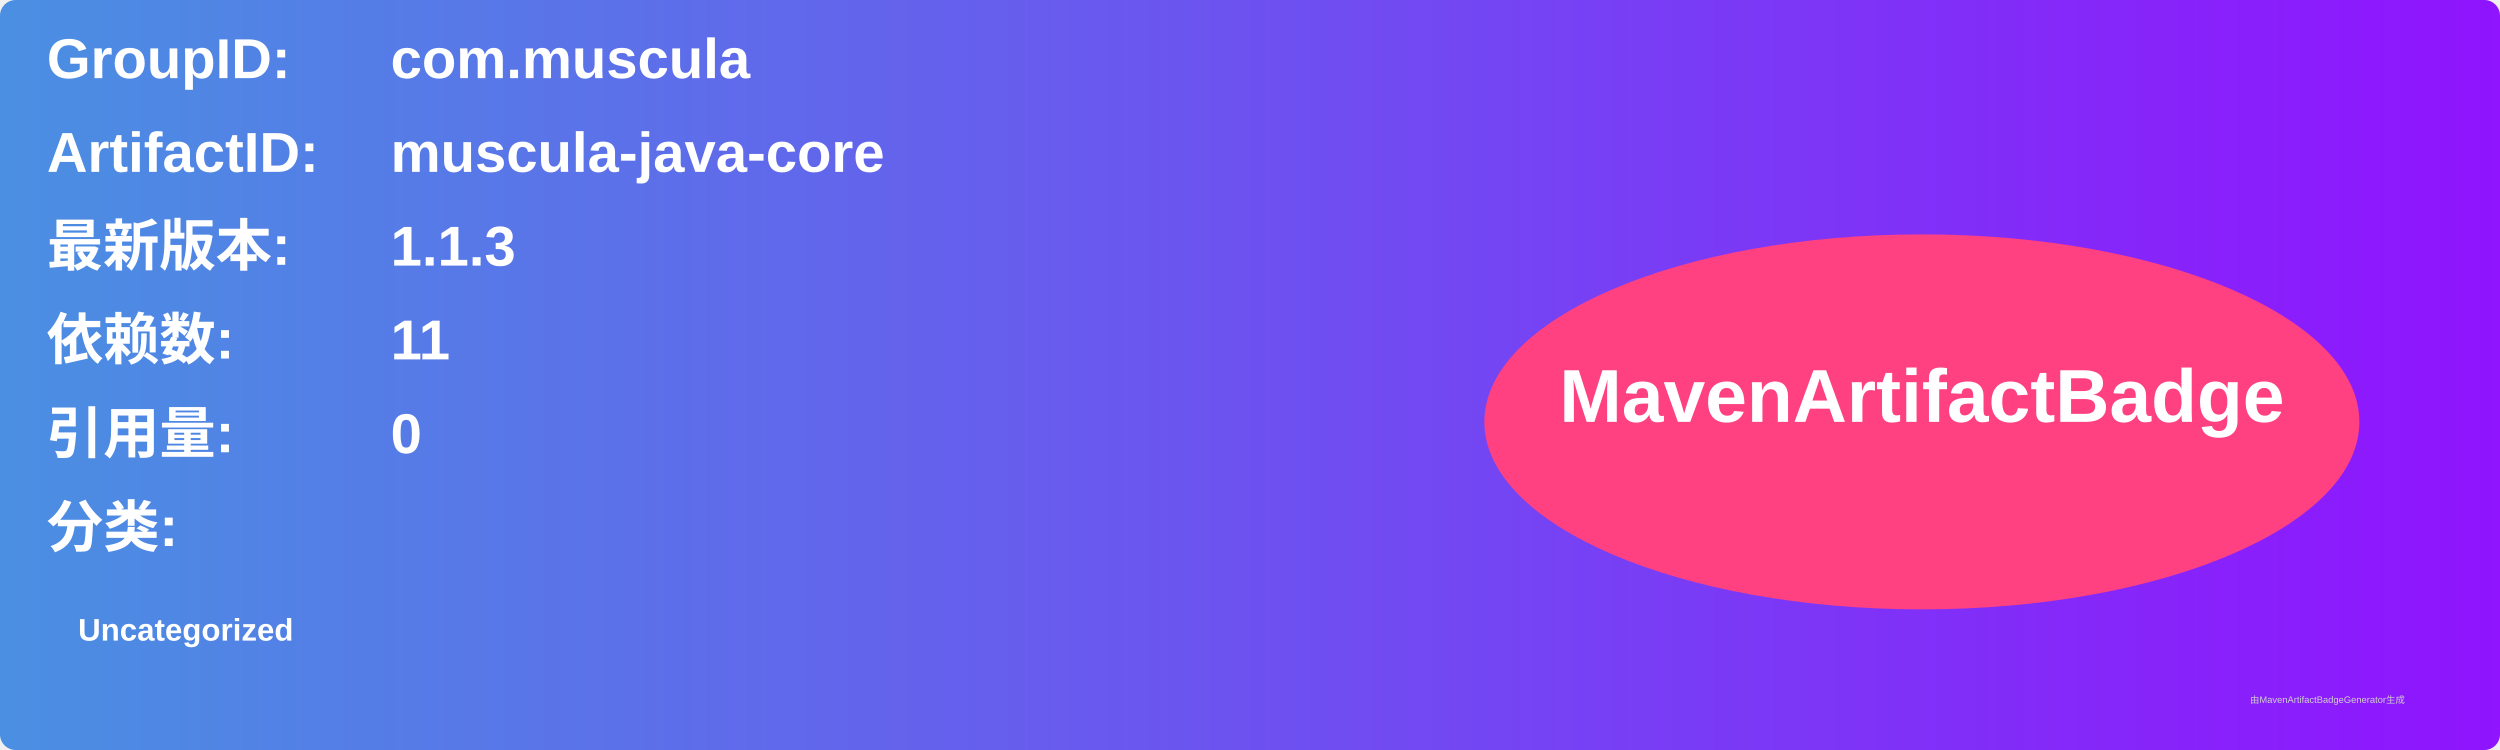
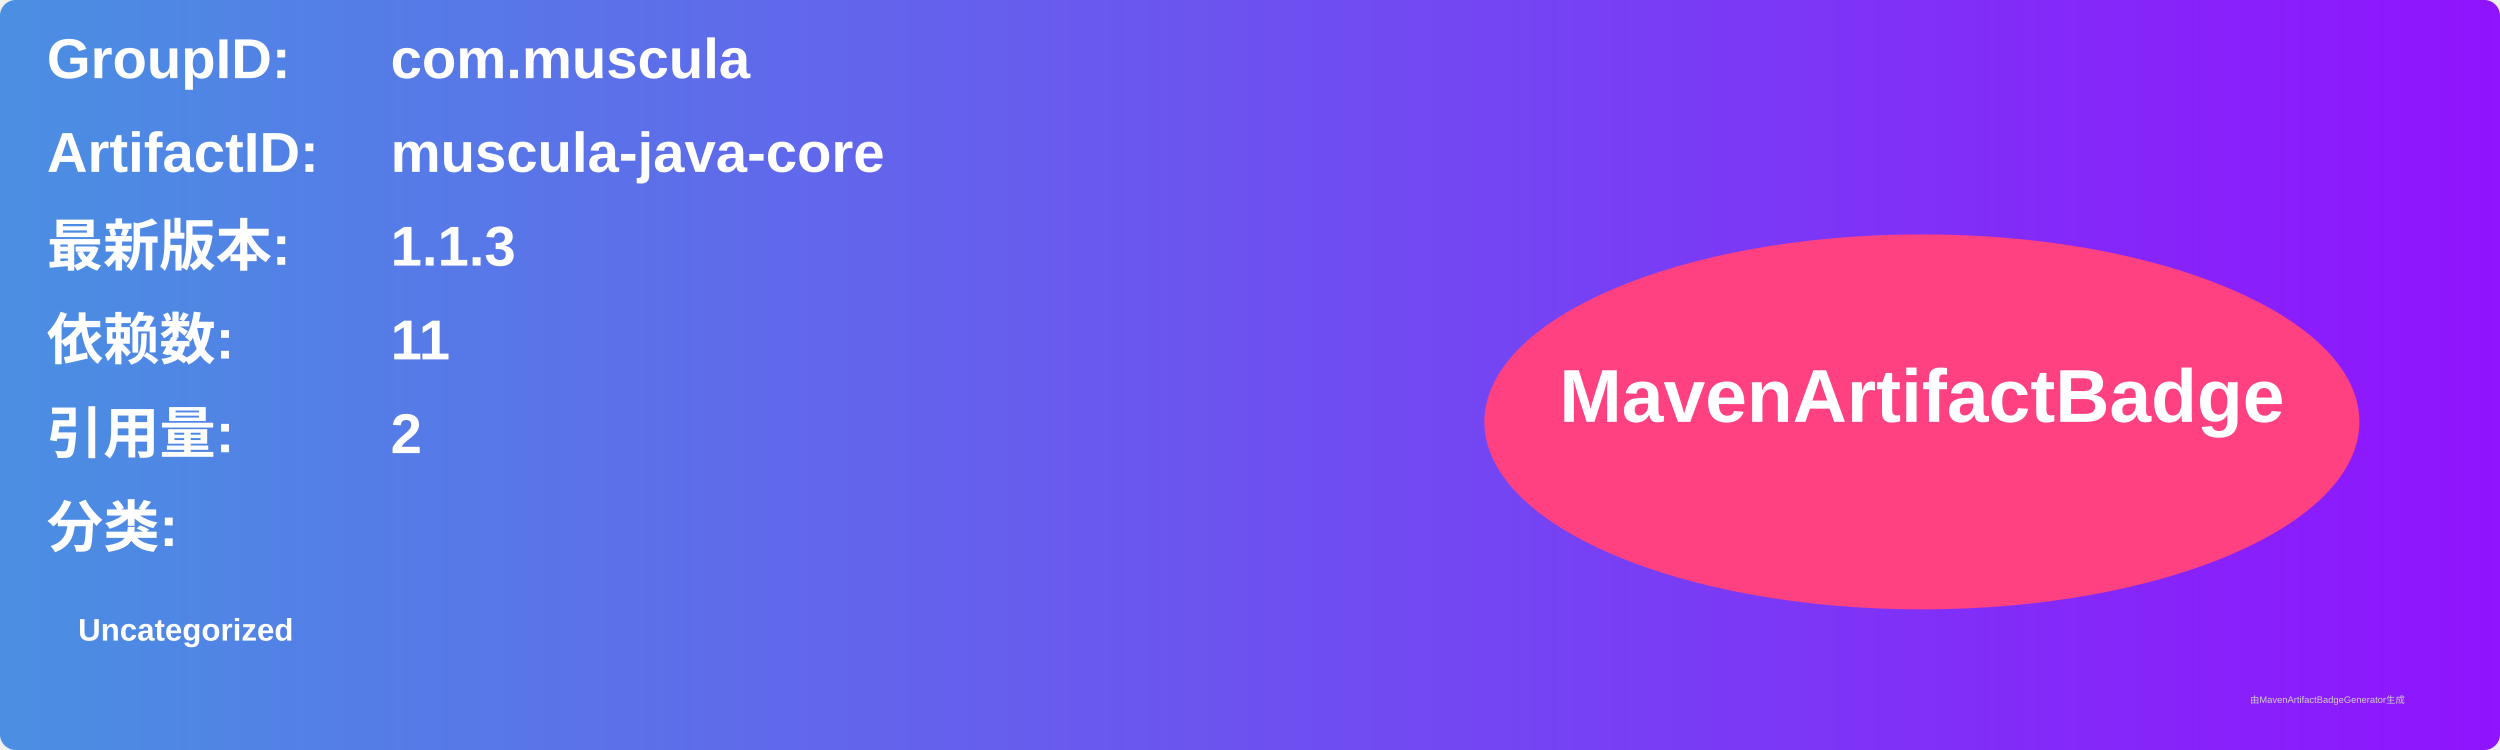
<svg xmlns="http://www.w3.org/2000/svg" width="800" height="240" viewBox="0 0 800 240">
  <linearGradient id="grad" x1="0%" y1="0%" x2="100%" y2="0%">
    <stop offset="0%" stop-color="#4a90e2" />
    <stop offset="100%" stop-color="#9013fe" />
  </linearGradient>
  <rect width="100%" height="100%" rx="5" ry="5" fill="url(#grad)" />
  <g transform="translate(15, 15)">
    <text x="0" y="10" font-family="Arial" font-size="18" fill="white" font-weight="bold" width="260">GroupID:</text>
    <text x="110" y="10" font-family="Arial" font-size="18" fill="white" font-weight="bold" width="460">com.muscula</text>
    <text x="0" y="40" font-family="Arial" font-size="18" fill="white" font-weight="bold" width="260">ArtifactID:</text>
    <text x="110" y="40" font-family="Arial" font-size="18" fill="white" font-weight="bold" width="460">muscula-java-core</text>
    <text x="0" y="70" font-family="Arial" font-size="18" fill="white" font-weight="bold">最新版本:</text>
    <text x="110" y="70" font-family="Arial" font-size="18" fill="white" font-weight="bold">
      <tspan font-weight="bold">1.1.3</tspan>
    </text>
    <text x="0" y="100" font-family="Arial" font-size="18" fill="white" font-weight="bold">依赖数: </text>
    <text x="110" y="100" font-family="Arial" font-size="18" fill="white">
      <tspan font-weight="bold">11</tspan>
    </text>
    <text x="0" y="130" font-family="Arial" font-size="18" fill="white" font-weight="bold">引用量: </text>
    <text x="110" y="130" font-family="Arial" font-size="18" fill="white">
-       <tspan font-weight="bold">0</tspan>
+       <tspan font-weight="bold">2</tspan>
    </text>
    <text x="0" y="160" font-family="Arial" font-size="18" fill="white" font-weight="bold">分类:</text>
    <text x="10" y="190" font-family="Arial" font-size="10" fill="white">
      <tspan font-weight="bold">Uncategorized</tspan>
    </text>
    <ellipse cx="600" cy="120" rx="140" ry="60" fill="#ff4081" />
    <text x="600" y="120" text-anchor="middle" font-family="Arial" font-size="24" fill="white" font-weight="bold">MavenArtifactBadge</text>
  </g>
  <text x="720" y="225" font-family="Arial" font-size="3" fill="#d0d0d0">由MavenArtifactBadgeGenerator生成</text>
</svg>
